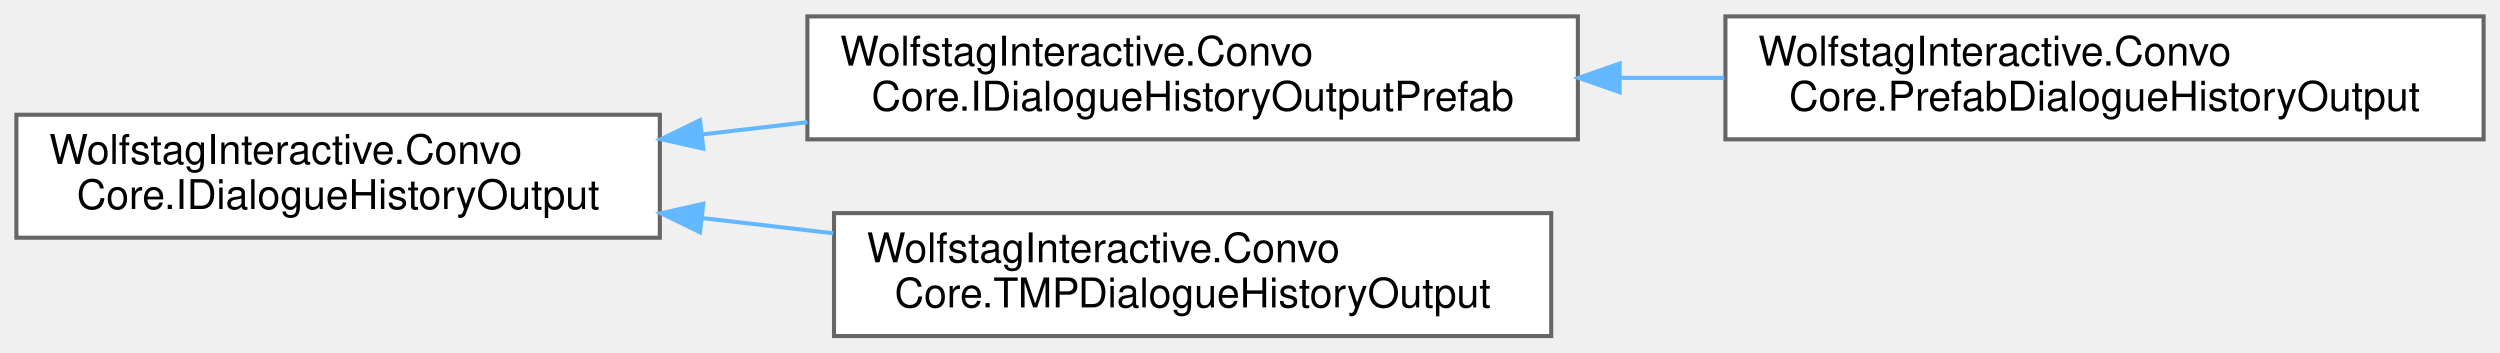
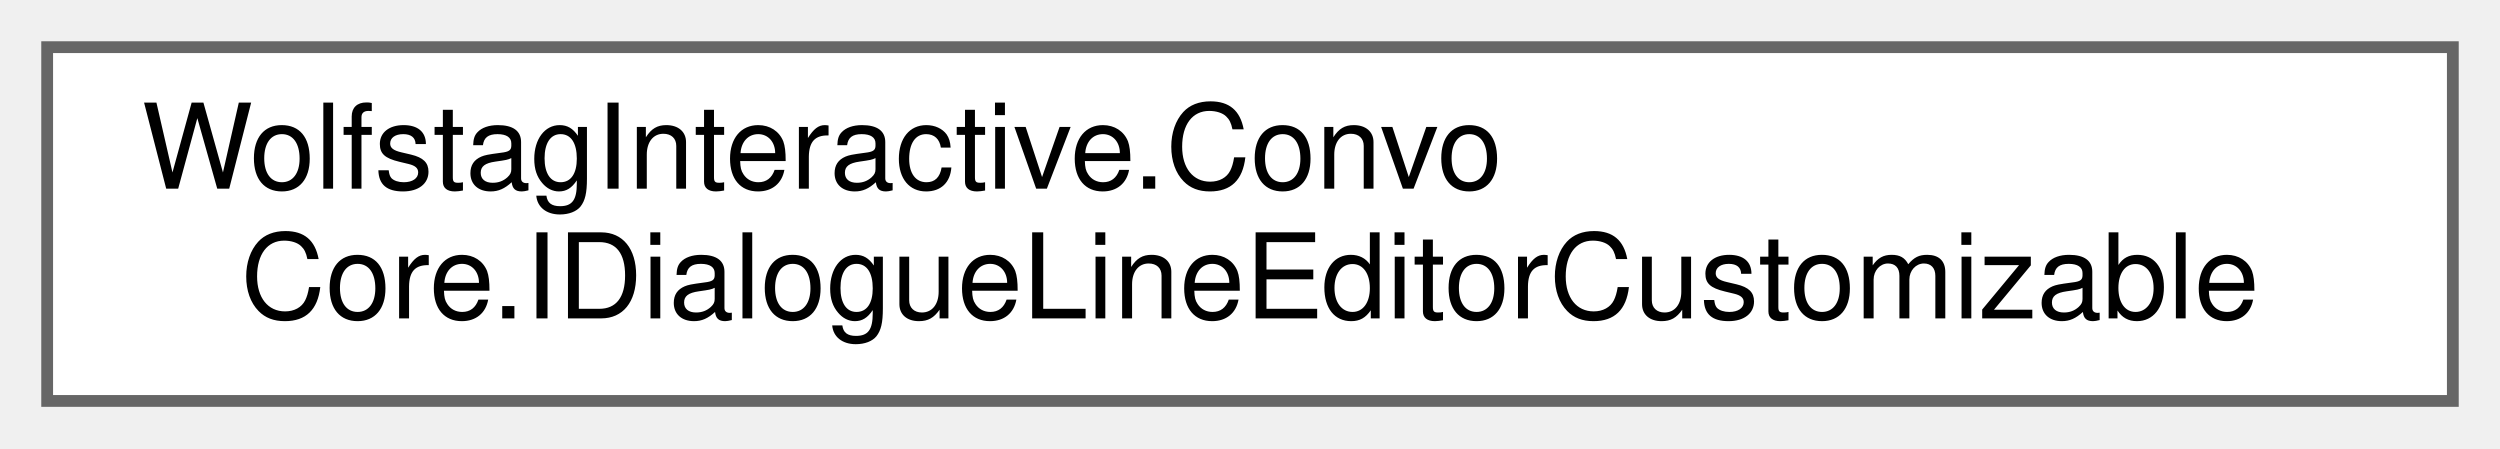
- <svg xmlns="http://www.w3.org/2000/svg" xmlns:xlink="http://www.w3.org/1999/xlink" width="610pt" height="86pt" viewBox="0.00 0.00 610.00 86.00">
-   <g id="graph0" class="graph" transform="scale(1 1) rotate(0) translate(4 82)">
+ <svg xmlns="http://www.w3.org/2000/svg" xmlns:xlink="http://www.w3.org/1999/xlink" width="212pt" height="38pt" viewBox="0.00 0.00 212.00 38.00">
+   <g id="graph0" class="graph" transform="scale(1 1) rotate(0) translate(4 34)">
    <g id="Node000000" class="node">
      <g id="a_Node000000">
-         <a xlink:href="interfaceWolfstagInteractive_1_1ConvoCore_1_1IDialogueHistoryOutput.html" target="_top" xlink:title=" ">
-           <polygon fill="white" stroke="#666666" points="157,-54 0,-54 0,-24 157,-24 157,-54" />
-           <text text-anchor="start" x="8" y="-42" font-family="Helvetica,sans-Serif" font-size="10.00">WolfstagInteractive.Convo</text>
-           <text text-anchor="middle" x="78.5" y="-31" font-family="Helvetica,sans-Serif" font-size="10.00">Core.IDialogueHistoryOutput</text>
-         </a>
-       </g>
-     </g>
-     <g id="Node000001" class="node">
-       <g id="a_Node000001">
-         <a xlink:href="interfaceWolfstagInteractive_1_1ConvoCore_1_1IDialogueHistoryOutputPrefab.html" target="_top" xlink:title=" ">
-           <polygon fill="white" stroke="#666666" points="381,-78 193,-78 193,-48 381,-48 381,-78" />
-           <text text-anchor="start" x="201" y="-66" font-family="Helvetica,sans-Serif" font-size="10.00">WolfstagInteractive.Convo</text>
-           <text text-anchor="middle" x="287" y="-55" font-family="Helvetica,sans-Serif" font-size="10.00">Core.IDialogueHistoryOutputPrefab</text>
-         </a>
-       </g>
-     </g>
-     <g id="edge22_Node000000_Node000001" class="edge">
-       <g id="a_edge22_Node000000_Node000001">
-         <a xlink:title=" ">
-           <path fill="none" stroke="#63b8ff" d="M167.21,-49.19C175.74,-50.19 184.42,-51.19 193,-52.19" />
-           <polygon fill="#63b8ff" stroke="#63b8ff" points="167.61,-45.72 157.27,-48.04 166.8,-52.67 167.61,-45.72" />
-         </a>
-       </g>
-     </g>
-     <g id="Node000003" class="node">
-       <g id="a_Node000003">
-         <a xlink:href="classWolfstagInteractive_1_1ConvoCore_1_1TMPDialogueHistoryOutput.html" target="_top" xlink:title=" ">
-           <polygon fill="white" stroke="#666666" points="374.5,-30 199.5,-30 199.5,0 374.5,0 374.5,-30" />
-           <text text-anchor="start" x="207.5" y="-18" font-family="Helvetica,sans-Serif" font-size="10.00">WolfstagInteractive.Convo</text>
-           <text text-anchor="middle" x="287" y="-7" font-family="Helvetica,sans-Serif" font-size="10.00">Core.TMPDialogueHistoryOutput</text>
-         </a>
-       </g>
-     </g>
-     <g id="edge24_Node000000_Node000003" class="edge">
-       <g id="a_edge24_Node000000_Node000003">
-         <a xlink:title=" ">
-           <path fill="none" stroke="#63b8ff" d="M167.34,-28.79C177.93,-27.56 188.73,-26.3 199.3,-25.08" />
-           <polygon fill="#63b8ff" stroke="#63b8ff" points="166.8,-25.33 157.27,-29.96 167.61,-32.28 166.8,-25.33" />
-         </a>
-       </g>
-     </g>
-     <g id="Node000002" class="node">
-       <g id="a_Node000002">
-         <a xlink:href="classWolfstagInteractive_1_1ConvoCore_1_1PrefabDialogueHistoryOutput.html" target="_top" xlink:title=" ">
-           <polygon fill="white" stroke="#666666" points="602,-78 417,-78 417,-48 602,-48 602,-78" />
-           <text text-anchor="start" x="425" y="-66" font-family="Helvetica,sans-Serif" font-size="10.00">WolfstagInteractive.Convo</text>
-           <text text-anchor="middle" x="509.5" y="-55" font-family="Helvetica,sans-Serif" font-size="10.00">Core.PrefabDialogueHistoryOutput</text>
-         </a>
-       </g>
-     </g>
-     <g id="edge23_Node000001_Node000002" class="edge">
-       <g id="a_edge23_Node000001_Node000002">
-         <a xlink:title=" ">
-           <path fill="none" stroke="#63b8ff" d="M391.44,-63C399.87,-63 408.36,-63 416.7,-63" />
-           <polygon fill="#63b8ff" stroke="#63b8ff" points="391.19,-59.5 381.19,-63 391.19,-66.5 391.19,-59.5" />
+         <a xlink:href="interfaceWolfstagInteractive_1_1ConvoCore_1_1IDialogueLineEditorCustomizable.html" target="_top" xlink:title="Interface for character representations that want to provide a custom editor UI for per-line display ...">
+           <polygon fill="white" stroke="#666666" points="204,-30 0,-30 0,0 204,0 204,-30" />
+           <text text-anchor="start" x="8" y="-18" font-family="Helvetica,sans-Serif" font-size="10.00">WolfstagInteractive.Convo</text>
+           <text text-anchor="middle" x="102" y="-7" font-family="Helvetica,sans-Serif" font-size="10.00">Core.IDialogueLineEditorCustomizable</text>
        </a>
      </g>
    </g>
  </g>
</svg>
